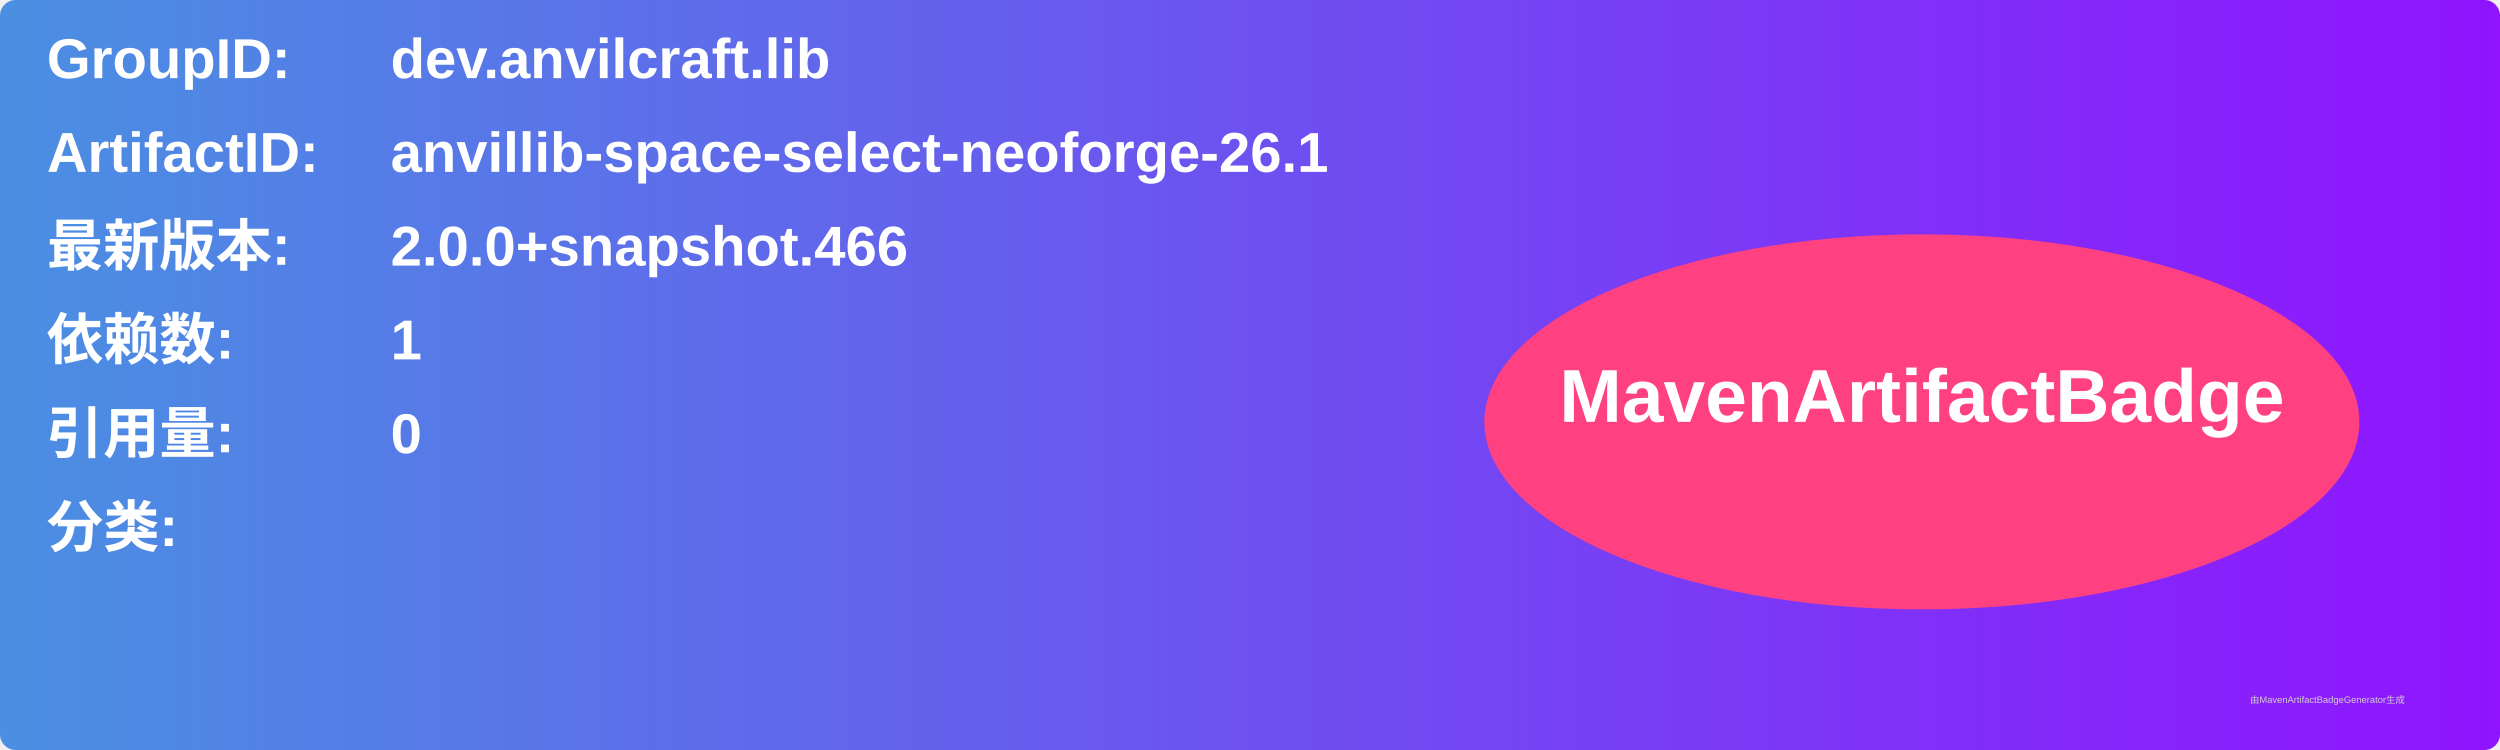
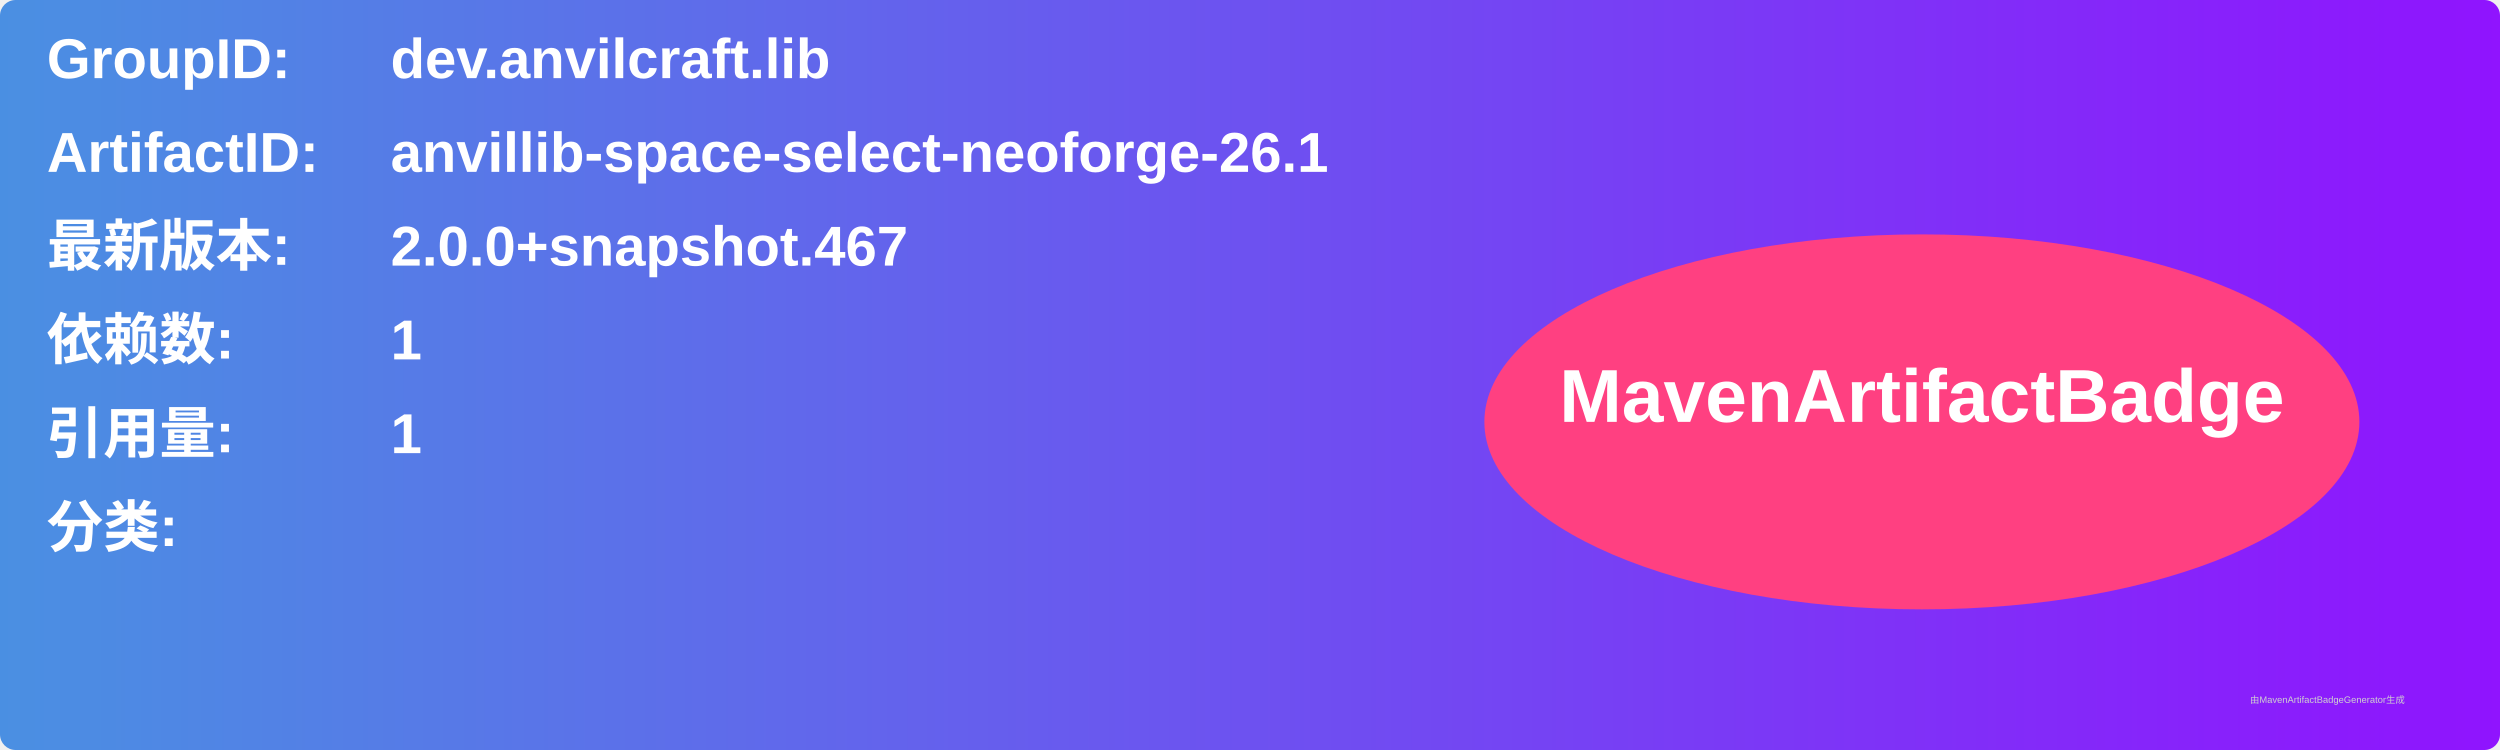
<svg xmlns="http://www.w3.org/2000/svg" width="800" height="240" viewBox="0 0 800 240">
  <linearGradient id="grad" x1="0%" y1="0%" x2="100%" y2="0%">
    <stop offset="0%" stop-color="#4a90e2" />
    <stop offset="100%" stop-color="#9013fe" />
  </linearGradient>
  <rect width="100%" height="100%" rx="5" ry="5" fill="url(#grad)" />
  <g transform="translate(15, 15)">
    <text x="0" y="10" font-family="Arial" font-size="18" fill="white" font-weight="bold" width="260">GroupID:</text>
    <text x="110" y="10" font-family="Arial" font-size="18" fill="white" font-weight="bold" width="460">dev.anvilcraft.lib</text>
    <text x="0" y="40" font-family="Arial" font-size="18" fill="white" font-weight="bold" width="260">ArtifactID:</text>
    <text x="110" y="40" font-family="Arial" font-size="18" fill="white" font-weight="bold" width="460">anvillib-space-select-neoforge-26.1</text>
    <text x="0" y="70" font-family="Arial" font-size="18" fill="white" font-weight="bold">最新版本:</text>
    <text x="110" y="70" font-family="Arial" font-size="18" fill="white" font-weight="bold">
-       <tspan font-weight="bold">2.0.0+snapshot.466</tspan>
+       <tspan font-weight="bold">2.0.0+snapshot.467</tspan>
    </text>
    <text x="0" y="100" font-family="Arial" font-size="18" fill="white" font-weight="bold">依赖数: </text>
    <text x="110" y="100" font-family="Arial" font-size="18" fill="white">
      <tspan font-weight="bold">1</tspan>
    </text>
    <text x="0" y="130" font-family="Arial" font-size="18" fill="white" font-weight="bold">引用量: </text>
    <text x="110" y="130" font-family="Arial" font-size="18" fill="white">
-       <tspan font-weight="bold">0</tspan>
+       <tspan font-weight="bold">1</tspan>
    </text>
    <text x="0" y="160" font-family="Arial" font-size="18" fill="white" font-weight="bold">分类:</text>
    <text x="10" y="190" font-family="Arial" font-size="10" fill="white">
      <tspan font-weight="bold" />
    </text>
    <ellipse cx="600" cy="120" rx="140" ry="60" fill="#ff4081" />
    <text x="600" y="120" text-anchor="middle" font-family="Arial" font-size="24" fill="white" font-weight="bold">MavenArtifactBadge</text>
  </g>
  <text x="720" y="225" font-family="Arial" font-size="3" fill="#d0d0d0">由MavenArtifactBadgeGenerator生成</text>
</svg>
